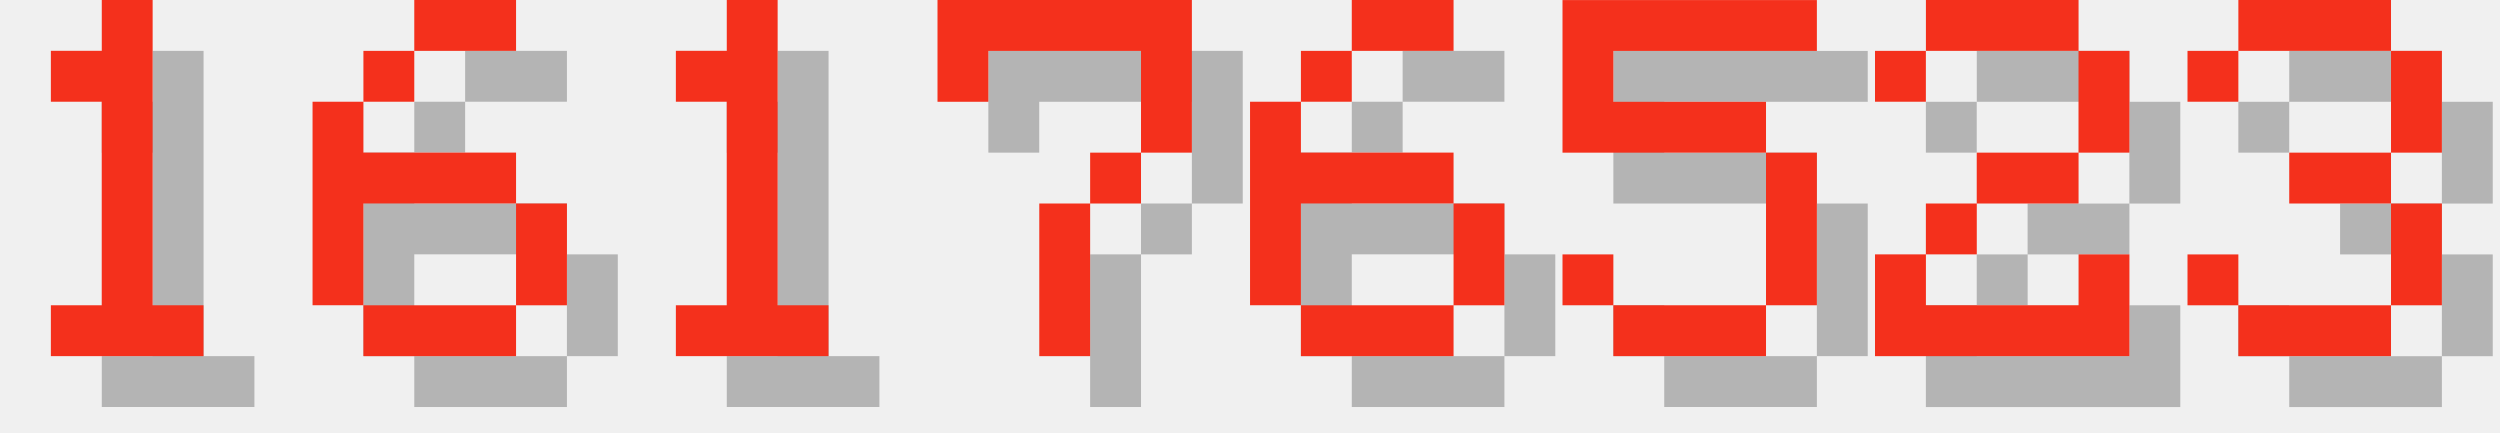
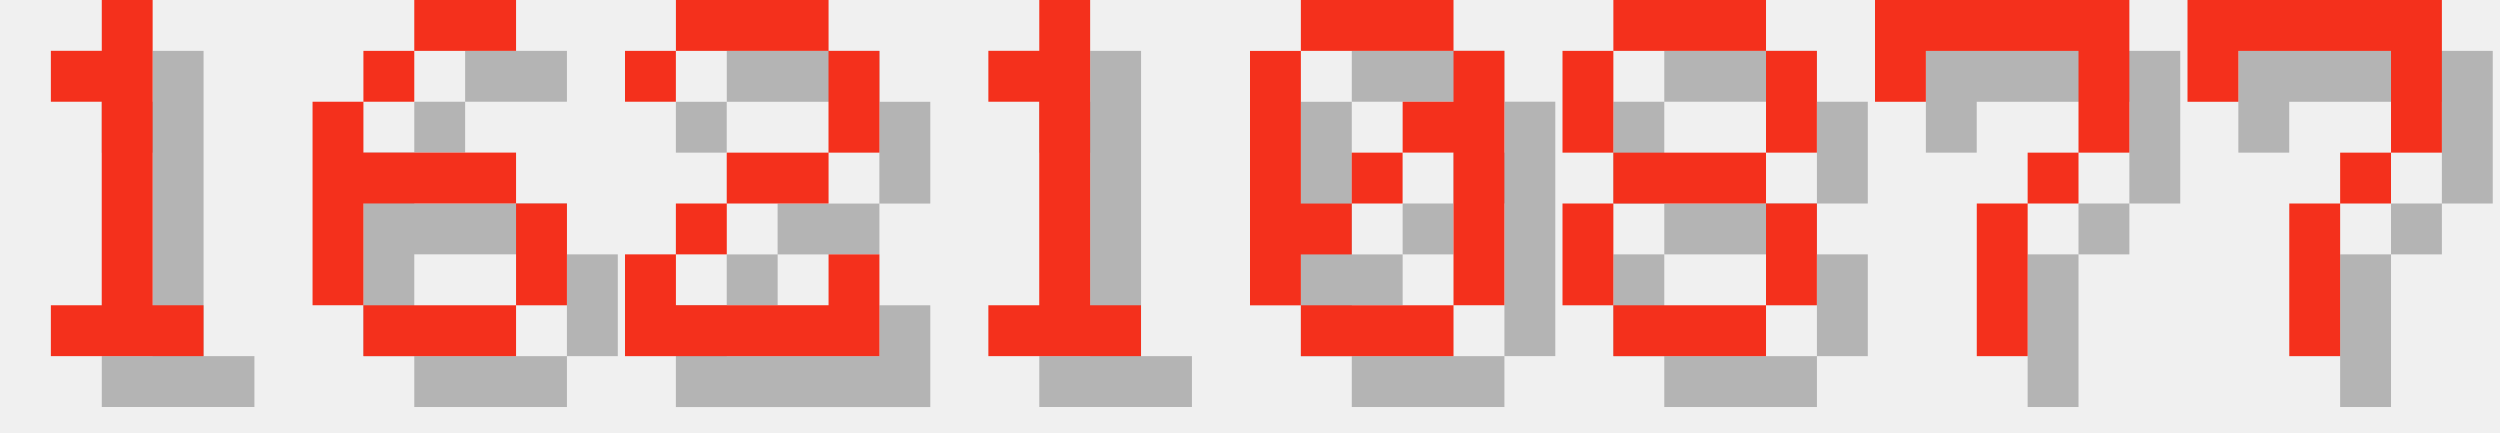
<svg xmlns="http://www.w3.org/2000/svg" version="1.1" width="208.0" height="36">
  <style>
        .text-foreground {
            fill: #F4301C;
        }
        .text-shadow {
            fill: #000000;
            fill-opacity: 0.25;
        }
    </style>
  <g class="digit" id="digit_1" transform="translate(0.0, 0), scale(4)">
    <path id="digit_1_shadow" class="text-shadow" d="m2.117 2.117v1.058h1.058v4.233h-1.058v1.058h3.175v-1.058h-1.058v-6.35h-1.058v1.058h-1.058z" fill-opacity=".5" style="paint-order:stroke fill markers" />
    <path id="digit_1_fg" class="text-foreground" d="m1.058 1.058v1.058h1.058v4.233h-1.058v1.058h3.175v-1.058h-1.058v-6.35h-1.058v1.058h-1.058z" fill="#fff" style="paint-order:stroke fill markers" />
  </g>
  <g class="digit" id="digit_6" transform="translate(26.0, 0), scale(4)">
    <path id="digit_6_shadow" class="text-shadow" d="m3.175 1.058v1.058h2.117v-1.058h-2.117zm0 1.058h-1.058v1.058h1.058v-1.058zm-1.058 1.058h-1.058v4.233h1.058v-2.117h3.175v-1.058h-3.175v-1.058zm3.175 2.117v2.117h1.058v-2.117h-1.058zm0 2.117h-3.175v1.058h3.175v-1.058z" fill-opacity=".5" style="paint-order:stroke fill markers" />
    <path id="digit_6_fg" class="text-foreground" d="m2.117 0v1.058h2.117v-1.058h-2.117zm0 1.058h-1.058v1.058h1.058v-1.058zm-1.058 1.058h-1.058v4.233h1.058v-2.117h3.175v-1.058h-3.175v-1.058zm3.175 2.117v2.117h1.058v-2.117h-1.058zm0 2.117h-3.175v1.058h3.175v-1.058z" fill="#fff" style="paint-order:stroke fill markers" />
  </g>
-   <g class="digit" id="digit_1" transform="translate(52.0, 0), scale(4)">
+   <g class="digit" id="digit_2" transform="translate(52.0, 0), scale(4)">
+     <path id="digit_2_shadow" class="text-shadow" d="m1.058 2.117v1.058h1.058v-1.058h3.175v2.117h-2.117v1.058h-1.058v1.058h-1.058v2.117h5.292v-2.117h-1.058v1.058h-3.175v-1.058h1.058v-1.058h2.117v-1.058h1.058v-2.117h-1.058v-1.058h-3.175v1.058h-1.058z" fill-opacity=".5" style="paint-order:stroke fill markers" />
+     <path id="digit_2_fg" class="text-foreground" d="m0 1.058v1.058h1.058v-1.058h3.175v2.117h-2.117v1.058h-1.058v1.058h-1.058v2.117h5.292v-2.117h-1.058v1.058h-3.175v-1.058h1.058v-1.058h2.117v-1.058h1.058v-2.117h-1.058v-1.058h-3.175v1.058h-1.058z" fill="#fff" style="paint-order:stroke fill markers" />
+   </g>
+   <g class="digit" id="digit_1" transform="translate(78.0, 0), scale(4)">
    <path id="digit_1_shadow" class="text-shadow" d="m2.117 2.117v1.058h1.058v4.233h-1.058v1.058h3.175v-1.058h-1.058v-6.35h-1.058v1.058h-1.058z" fill-opacity=".5" style="paint-order:stroke fill markers" />
    <path id="digit_1_fg" class="text-foreground" d="m1.058 1.058v1.058h1.058v4.233h-1.058v1.058h3.175v-1.058h-1.058v-6.35h-1.058v1.058h-1.058z" fill="#fff" style="paint-order:stroke fill markers" />
  </g>
-   <g class="digit" id="digit_7" transform="translate(78.0, 0), scale(4)">
+   <g class="digit" id="digit_0" transform="translate(104.0, 0), scale(4)">
+     <path id="digit_0_shadow" class="text-shadow" d="m2.117 1.058v1.058h3.175v-1.058h-3.175zm3.175 1.058v1.058h-1.058v1.058h1.058v3.175h1.058v-5.292h-1.058zm0 5.292h-3.175v1.058h3.175v-1.058zm-3.175 0v-1.058h1.058v-1.058h-1.058v-3.175h-1.058v5.292h1.058zm1.058-2.117h1.058v-1.058h-1.058v1.058z" fill-opacity=".5" style="paint-order:stroke fill markers" />
+     <path id="digit_0_fg" class="text-foreground" d="m1.058 0v1.058h3.175v-1.058h-3.175zm3.175 1.058v1.058h-1.058v1.058h1.058v3.175h1.058v-5.292h-1.058zm0 5.292h-3.175v1.058h3.175v-1.058zm-3.175 0v-1.058h1.058v-1.058h-1.058v-3.175h-1.058v5.292h1.058zm1.058-2.117h1.058v-1.058h-1.058v1.058z" fill="#fff" style="paint-order:stroke fill markers" />
+   </g>
+   <g class="digit" id="digit_8" transform="translate(130.0, 0), scale(4)">
+     <path id="digit_8_shadow" class="text-shadow" d="m2.117 1.058v1.058h3.175v-1.058h-3.175zm3.175 1.058v2.117h1.058v-2.117h-1.058zm0 2.117h-3.175v1.058h3.175v-1.058zm0 1.058v2.117h1.058v-2.117h-1.058zm0 2.117h-3.175v1.058h3.175v-1.058zm-3.175 0v-2.117h-1.058v2.117h1.058zm0-3.175v-2.117h-1.058v2.117h1.058z" fill-opacity=".5" style="paint-order:stroke fill markers" />
+     <path id="digit_8_fg" class="text-foreground" d="m1.058 0v1.058h3.175v-1.058h-3.175zm3.175 1.058v2.117h1.058v-2.117h-1.058zm0 2.117h-3.175v1.058h3.175v-1.058zm0 1.058v2.117h1.058v-2.117h-1.058zm0 2.117h-3.175v1.058h3.175v-1.058zm-3.175 0v-2.117h-1.058v2.117h1.058zm0-3.175v-2.117h-1.058v2.117h1.058z" fill="#fff" style="paint-order:stroke fill markers" />
+   </g>
+   <g class="digit" id="digit_7" transform="translate(156.0, 0), scale(4)">
    <path id="digit_7_shadow" class="text-shadow" d="m1.058 1.058 2e-6 2.117h1.058v-1.058h3.175v1.058l2e-7 1.058h-1.058v1.058h-1.058l4e-7 3.175 1.058 1e-7v-3.175h1.058v-1.058h1.058l5e-7 -1.058v-2.117z" fill-opacity=".5" style="paint-order:stroke fill markers" />
    <path id="digit_7_fg" class="text-foreground" d="m0 0 2e-6 2.117h1.058v-1.058h3.175v1.058l2e-7 1.058h-1.058v1.058h-1.058l4e-7 3.175 1.058 1e-7v-3.175h1.058v-1.058h1.058l5e-7 -1.058v-2.117z" fill="#fff" style="paint-order:stroke fill markers" />
  </g>
-   <g class="digit" id="digit_6" transform="translate(104.0, 0), scale(4)">
-     <path id="digit_6_shadow" class="text-shadow" d="m3.175 1.058v1.058h2.117v-1.058h-2.117zm0 1.058h-1.058v1.058h1.058v-1.058zm-1.058 1.058h-1.058v4.233h1.058v-2.117h3.175v-1.058h-3.175v-1.058zm3.175 2.117v2.117h1.058v-2.117h-1.058zm0 2.117h-3.175v1.058h3.175v-1.058z" fill-opacity=".5" style="paint-order:stroke fill markers" />
-     <path id="digit_6_fg" class="text-foreground" d="m2.117 0v1.058h2.117v-1.058h-2.117zm0 1.058h-1.058v1.058h1.058v-1.058zm-1.058 1.058h-1.058v4.233h1.058v-2.117h3.175v-1.058h-3.175v-1.058zm3.175 2.117v2.117h1.058v-2.117h-1.058zm0 2.117h-3.175v1.058h3.175v-1.058z" fill="#fff" style="paint-order:stroke fill markers" />
-   </g>
-   <g class="digit" id="digit_5" transform="translate(130.0, 0), scale(4)">
-     <path id="digit_5_shadow" class="text-shadow" d="m1.058 1.058v3.175h4.233v3.175h-3.175v-1.058h-1.058v1.058h1.058v1.058h3.175v-1.058h1.058v-3.175h-1.058v-1.058h-3.175v-1.058h4.233v-1.058h-5.292z" fill-opacity=".5" style="paint-order:stroke fill markers" />
-     <path id="digit_5_fg" class="text-foreground" d="m0 0v3.175h4.233v3.175h-3.175v-1.058h-1.058v1.058h1.058v1.058h3.175v-1.058h1.058v-3.175h-1.058v-1.058h-3.175v-1.058h4.233v-1.058h-5.292z" fill="#fff" style="paint-order:stroke fill markers" />
-   </g>
-   <g class="digit" id="digit_2" transform="translate(156.0, 0), scale(4)">
-     <path id="digit_2_shadow" class="text-shadow" d="m1.058 2.117v1.058h1.058v-1.058h3.175v2.117h-2.117v1.058h-1.058v1.058h-1.058v2.117h5.292v-2.117h-1.058v1.058h-3.175v-1.058h1.058v-1.058h2.117v-1.058h1.058v-2.117h-1.058v-1.058h-3.175v1.058h-1.058z" fill-opacity=".5" style="paint-order:stroke fill markers" />
-     <path id="digit_2_fg" class="text-foreground" d="m0 1.058v1.058h1.058v-1.058h3.175v2.117h-2.117v1.058h-1.058v1.058h-1.058v2.117h5.292v-2.117h-1.058v1.058h-3.175v-1.058h1.058v-1.058h2.117v-1.058h1.058v-2.117h-1.058v-1.058h-3.175v1.058h-1.058z" fill="#fff" style="paint-order:stroke fill markers" />
-   </g>
-   <g class="digit" id="digit_3" transform="translate(182.0, 0), scale(4)">
-     <path id="digit_3_shadow" class="text-shadow" d="m1.058 2.117v1.058h1.058v-1.058h3.175v2.117h-2.117v1.058h2.117v2.117h-3.175v-1.058h-1.058v1.058h1.058v1.058h3.175v-1.058h1.058v-2.117h-1.058v-1.058h1.058v-2.117h-1.058v-1.058h-3.175v1.058h-1.058z" fill-opacity=".5" style="paint-order:stroke fill markers" />
-     <path id="digit_3_fg" class="text-foreground" d="m0 1.058v1.058h1.058v-1.058h3.175v2.117h-2.117v1.058h2.117v2.117h-3.175v-1.058h-1.058v1.058h1.058v1.058h3.175v-1.058h1.058v-2.117h-1.058v-1.058h1.058v-2.117h-1.058v-1.058h-3.175v1.058h-1.058z" fill="#fff" style="paint-order:stroke fill markers" />
+   <g class="digit" id="digit_7" transform="translate(182.0, 0), scale(4)">
+     <path id="digit_7_shadow" class="text-shadow" d="m1.058 1.058 2e-6 2.117h1.058v-1.058h3.175v1.058l2e-7 1.058h-1.058v1.058h-1.058l4e-7 3.175 1.058 1e-7v-3.175h1.058v-1.058h1.058l5e-7 -1.058v-2.117z" fill-opacity=".5" style="paint-order:stroke fill markers" />
+     <path id="digit_7_fg" class="text-foreground" d="m0 0 2e-6 2.117h1.058v-1.058h3.175v1.058l2e-7 1.058h-1.058v1.058h-1.058l4e-7 3.175 1.058 1e-7v-3.175h1.058v-1.058h1.058l5e-7 -1.058v-2.117z" fill="#fff" style="paint-order:stroke fill markers" />
  </g>
</svg>
